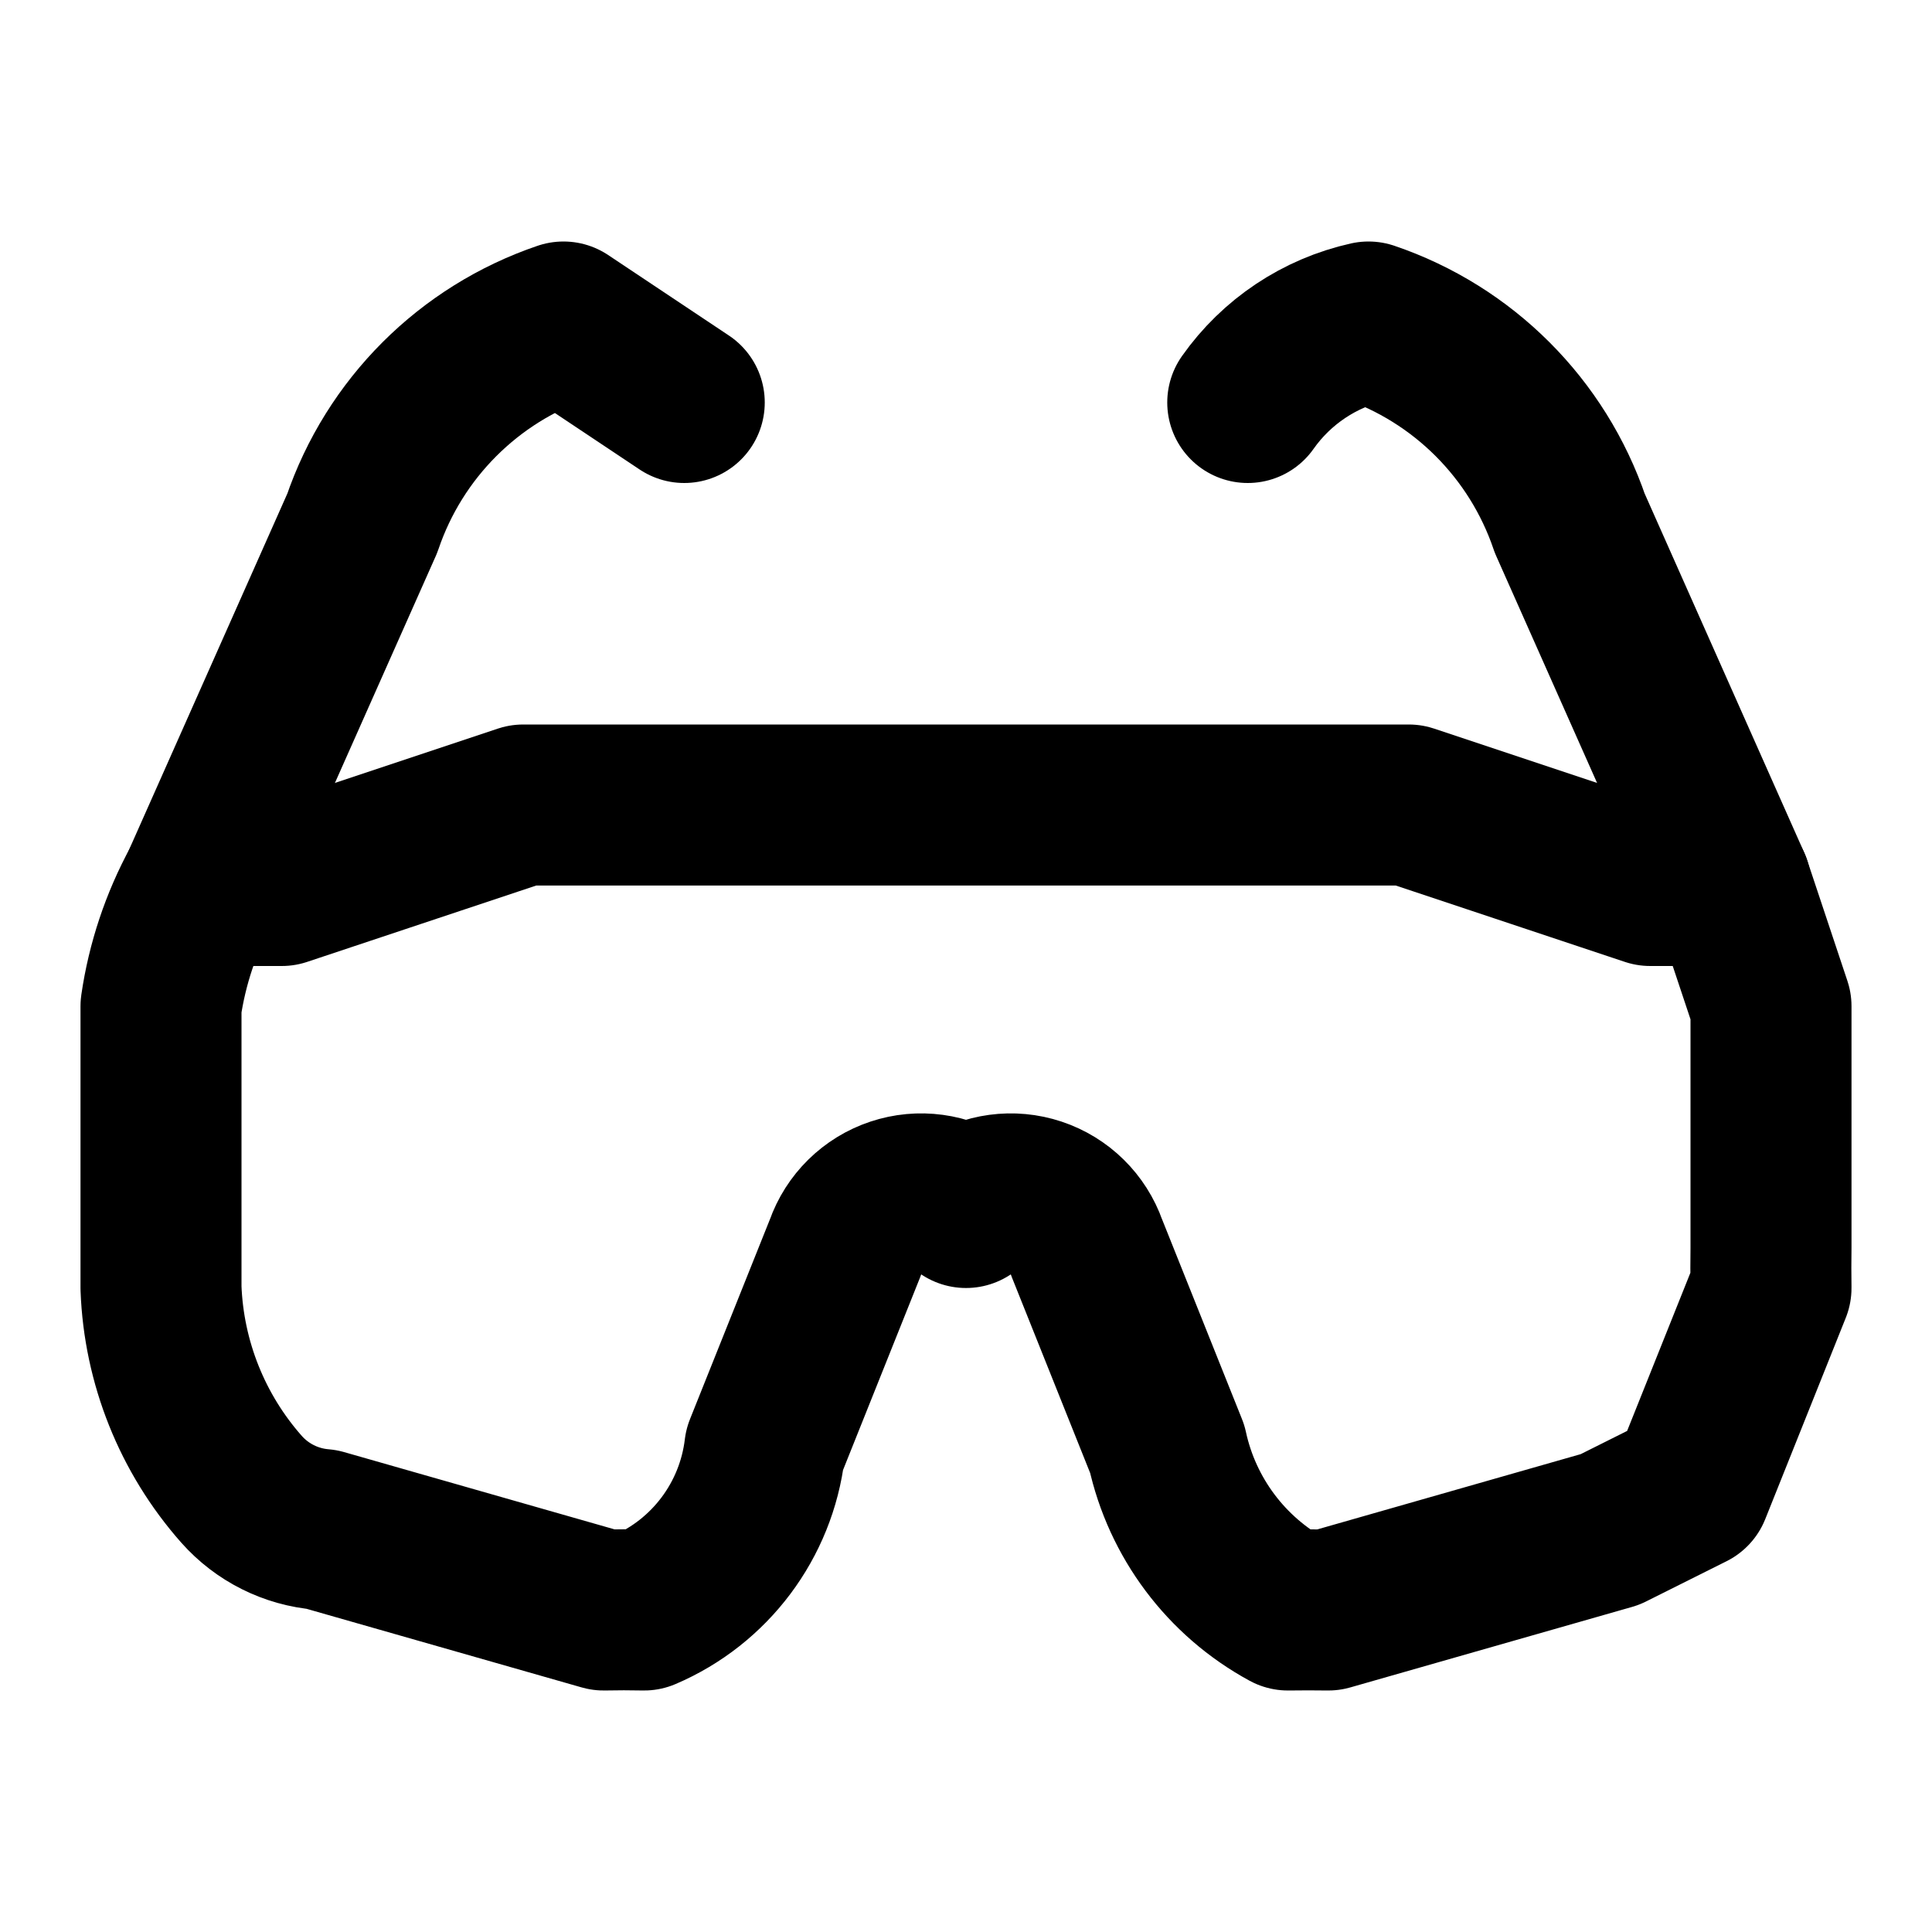
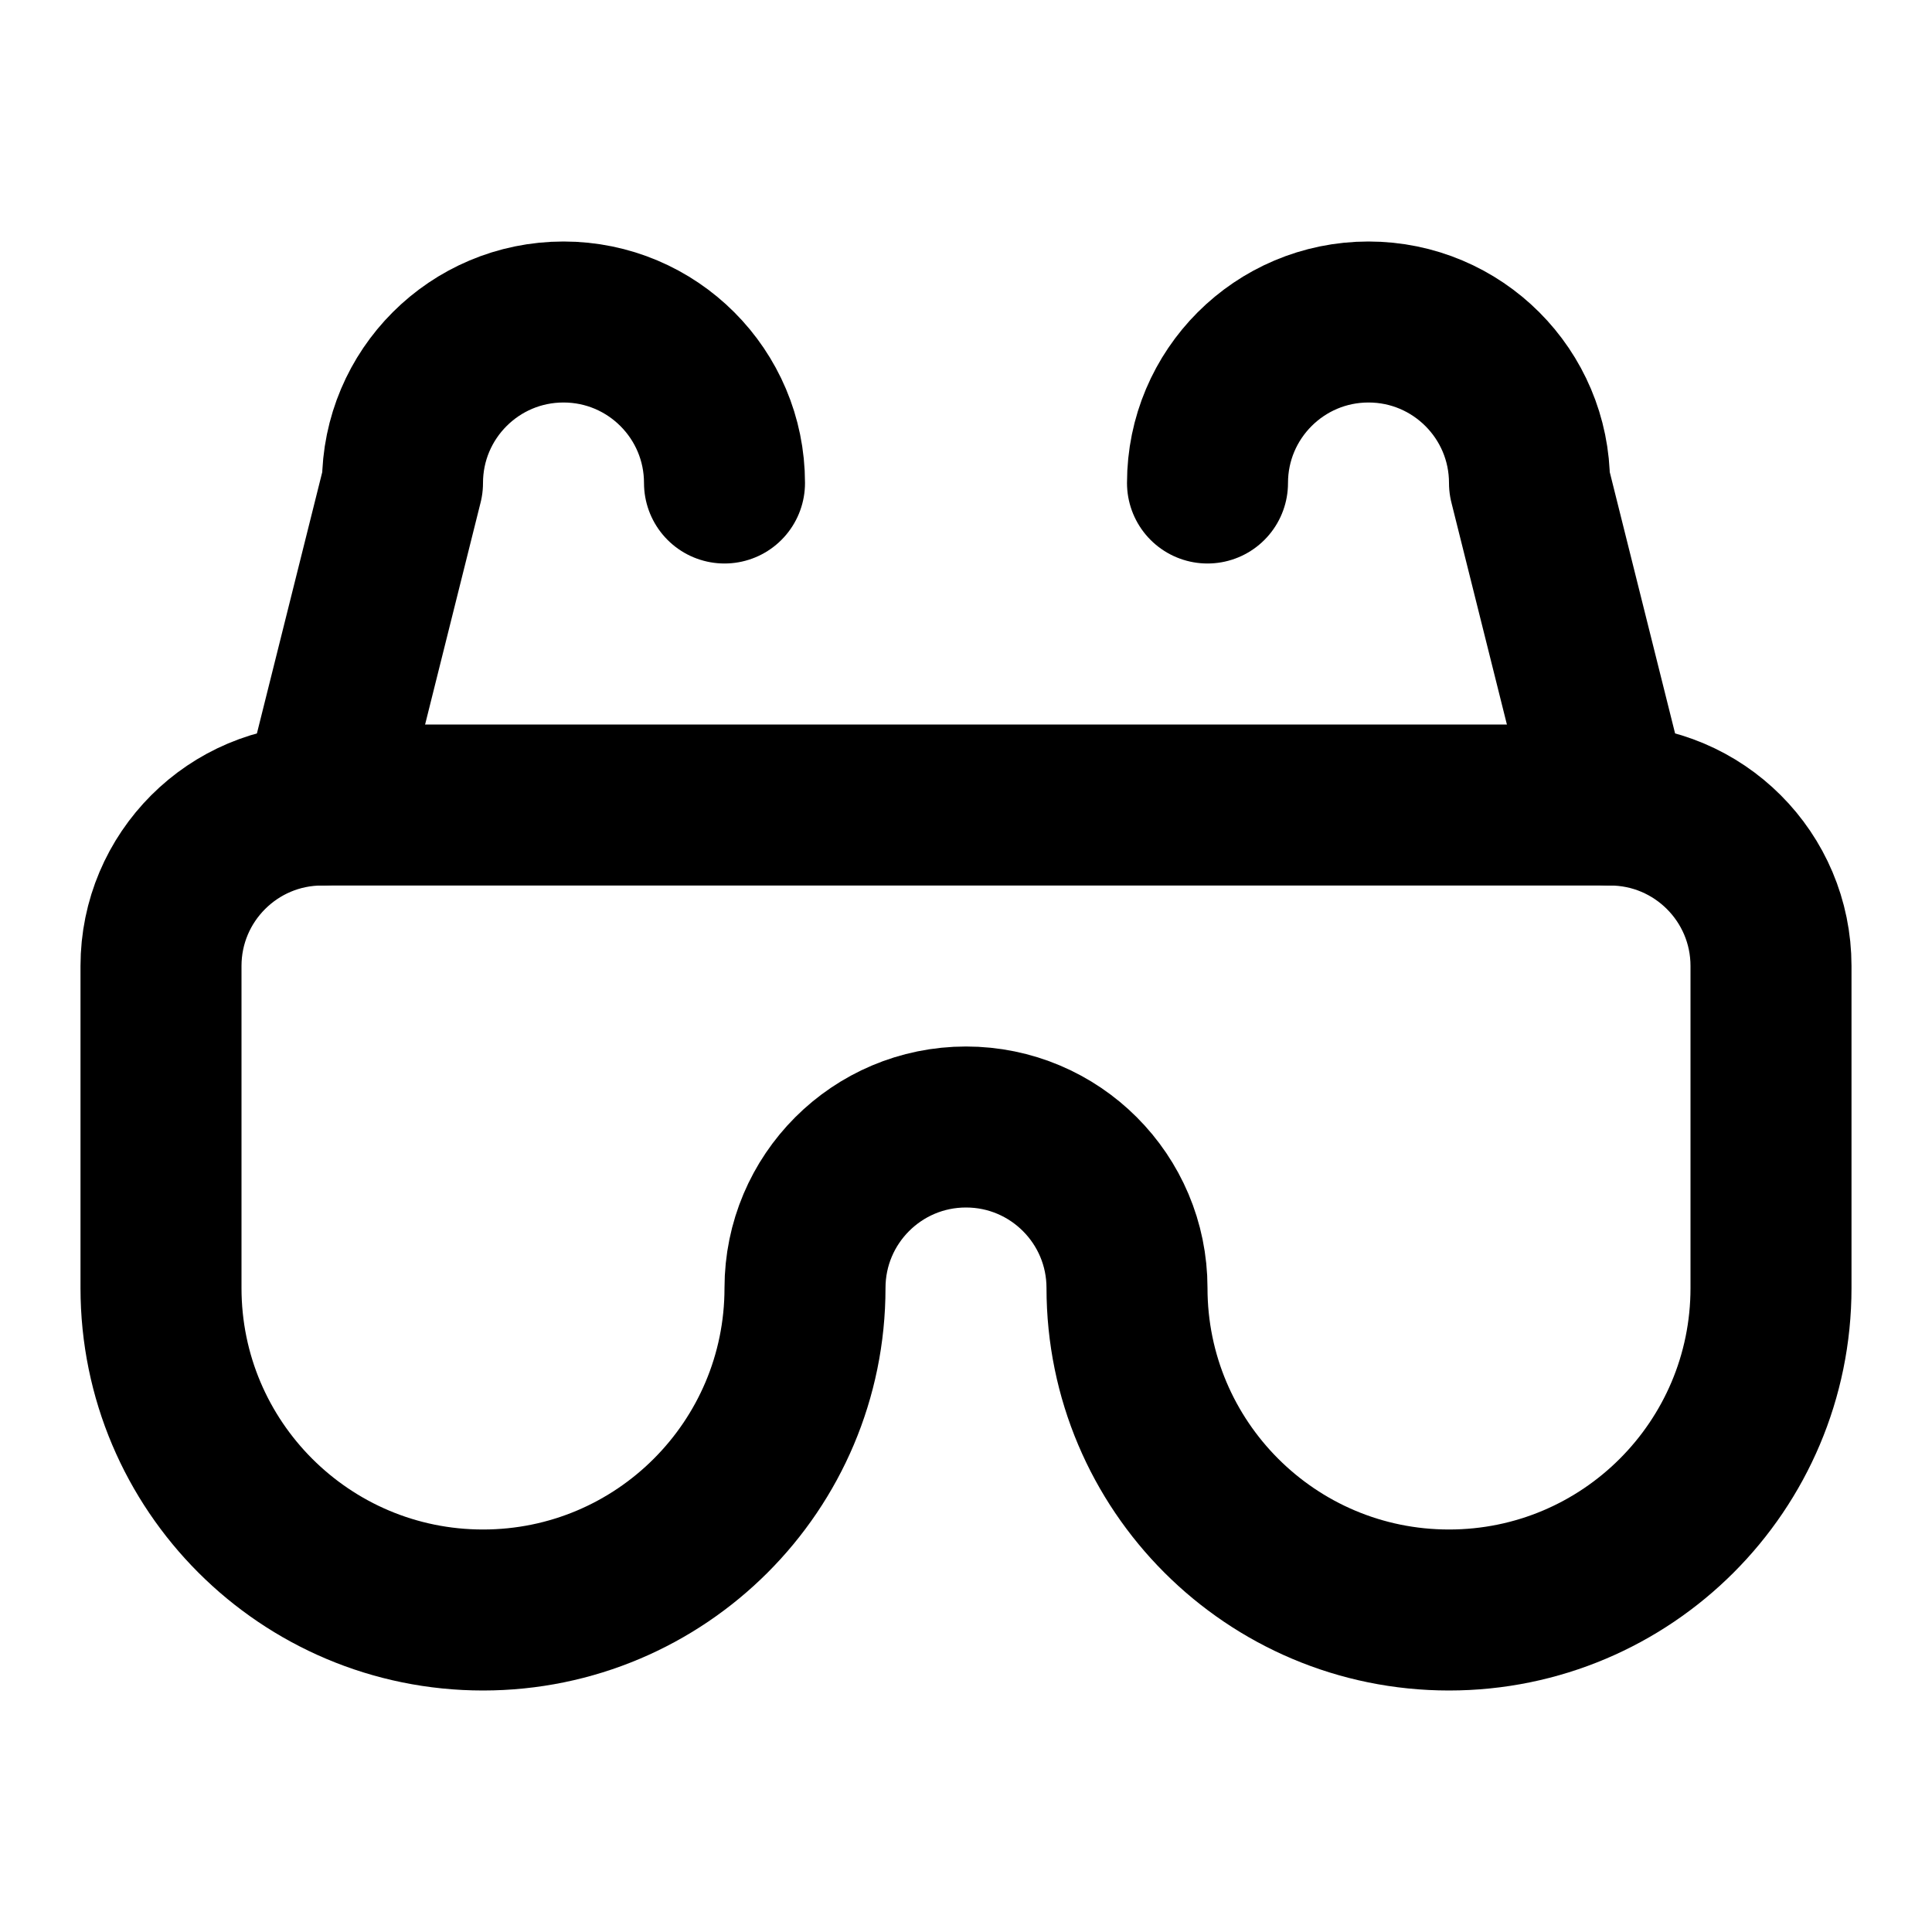
<svg xmlns="http://www.w3.org/2000/svg" width="48" height="48" viewBox="0 0 48 48" fill="none" stroke="currentColor" stroke-width="4" stroke-linecap="round" stroke-linejoin="round">
-   <path id="sym-c0" d="M24 20L35 20L41 22L43 22L44 25L44 31A34 34 0 0 0 44 32L42 37L40 38L33 40A34 34 0 0 0 32 40A6 6 0 0 1 29 36L27 31A2 2 0 0 0 24 30A2 2 0 0 0 21 31L19 36A5 5 0 0 1 16 40A23 23 0 0 0 15 40L8 38A3 3 0 0 1 6 37A8 8 0 0 1 4 32L4 25A9 9 0 0 1 5 22L7 22L13 20L24 20Z" />
-   <path id="sym-c1" d="M31 10A5 5 0 0 1 34 8A8 8 0 0 1 39 13L43 22" />
-   <path id="sym-c2" d="M17 10L14 8A8 8 0 0 0 9 13L5 22" />
+   <path id="lens" d="M8 20L40 20A4 4 0 0 1 44 24L44 32A8 8 0 0 1 36 40A8 8 0 0 1 28 32A4 4 0 0 0 20 32A8 8 0 0 1 12 40A8 8 0 0 1 4 32L4 24A4 4 0 0 1 8 20Z" />
+   <path id="left-temple" d="M18 12A4 4 0 0 0 10 12L8 20" />
+   <path id="right-temple" d="M30 12A4 4 0 0 1 38 12L40 20" />
</svg>
